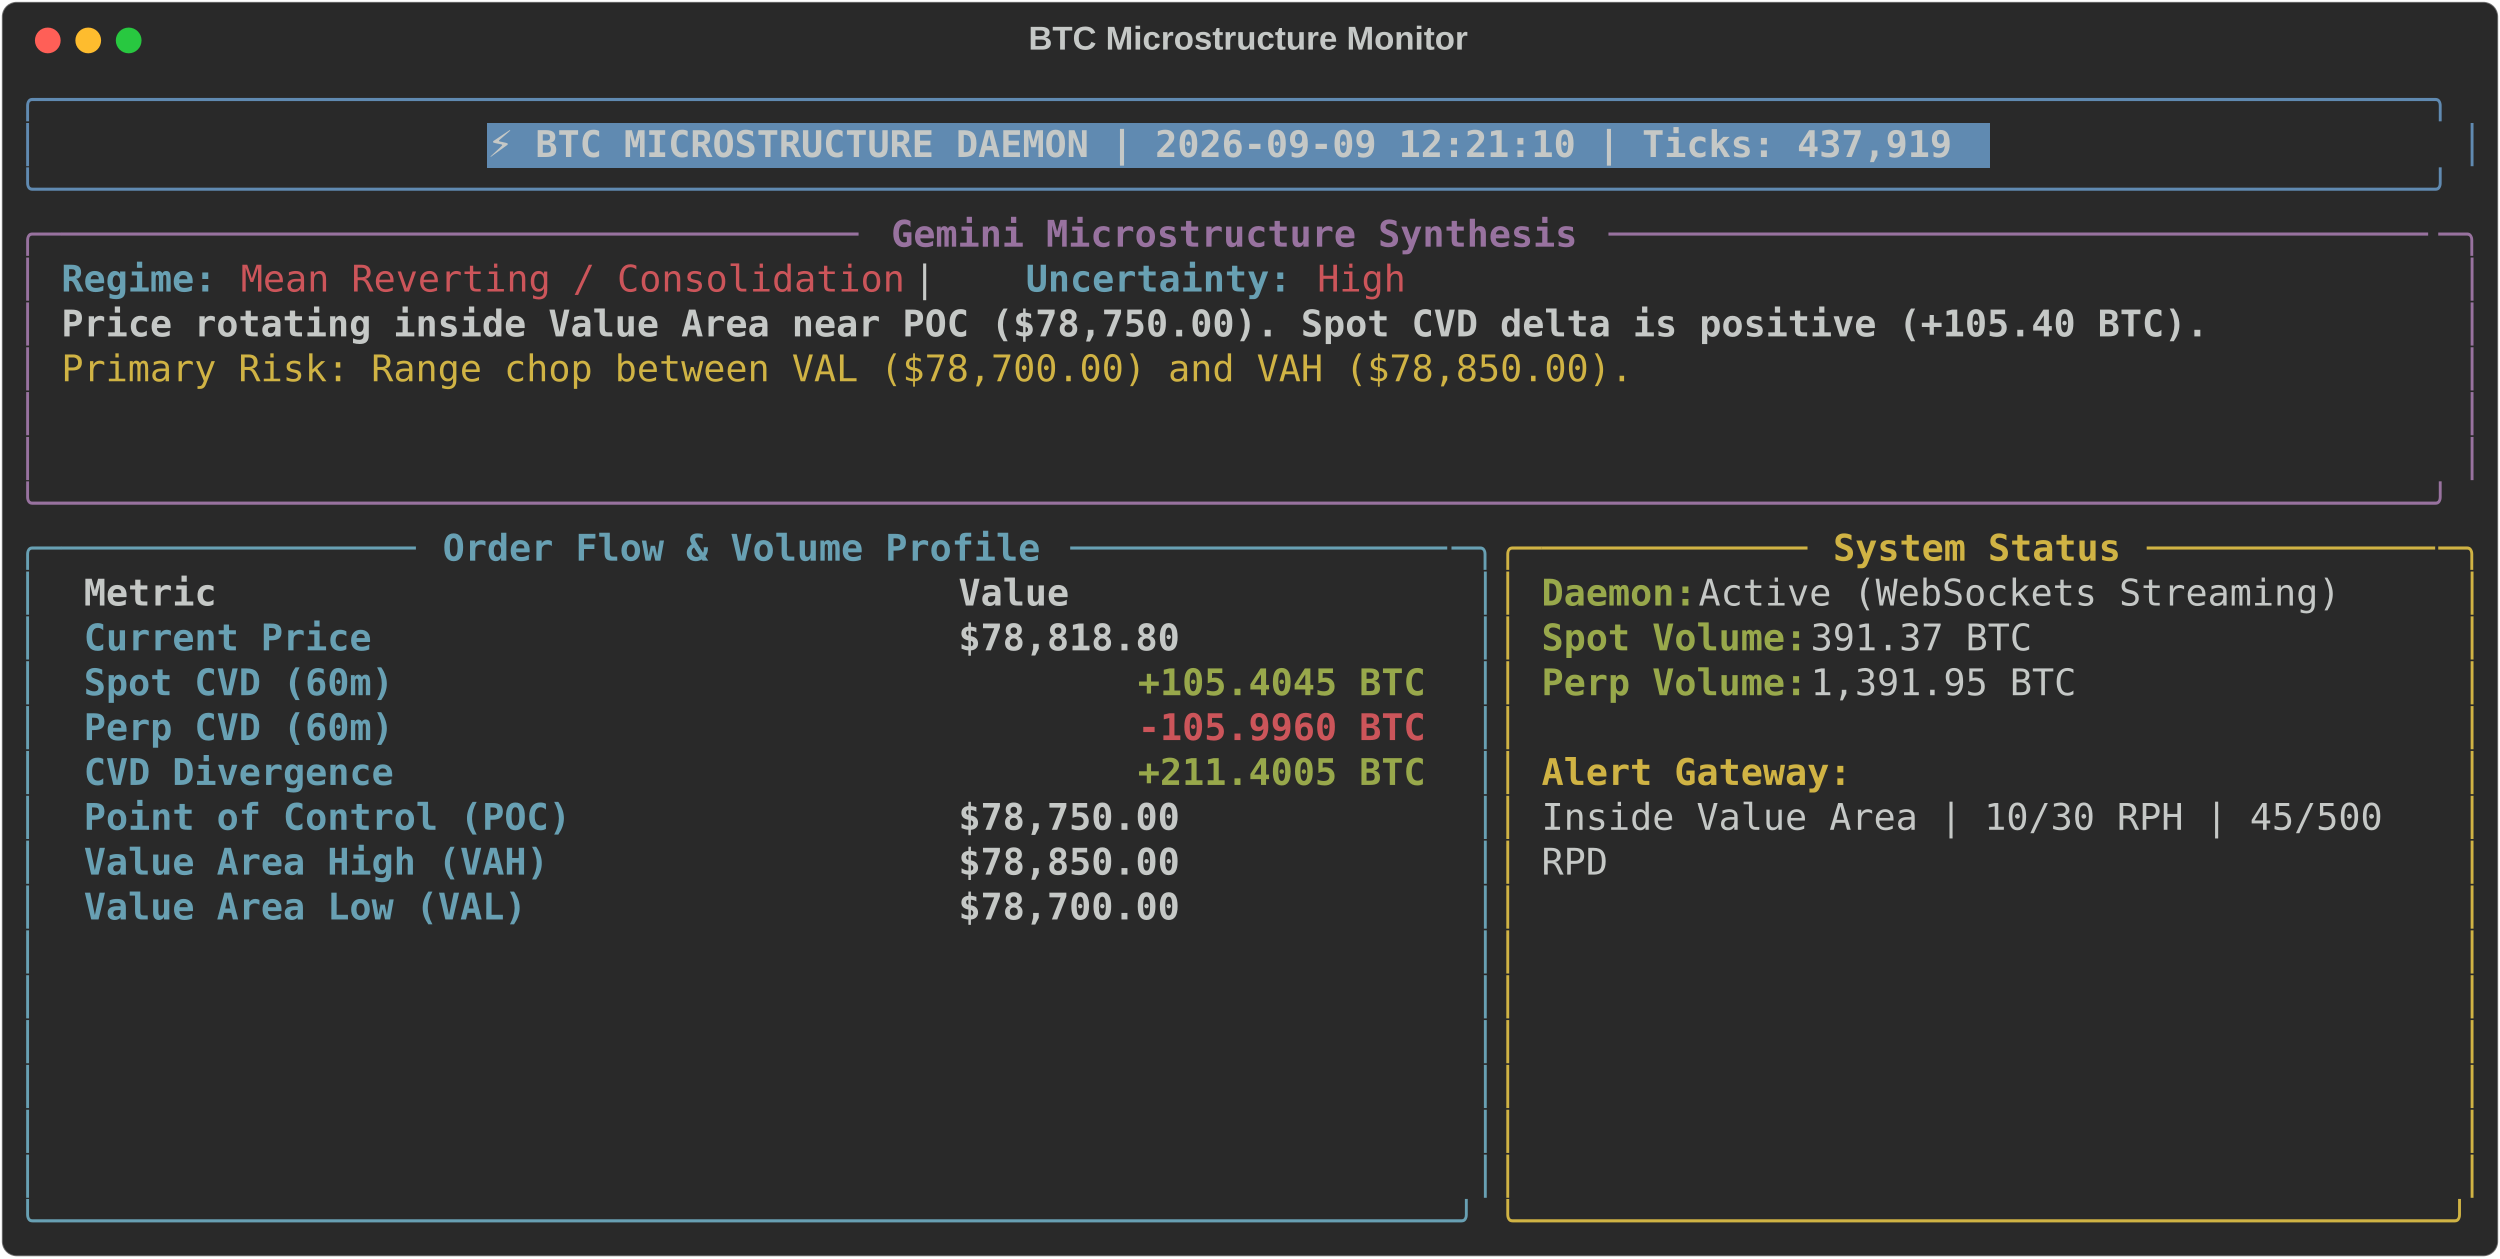
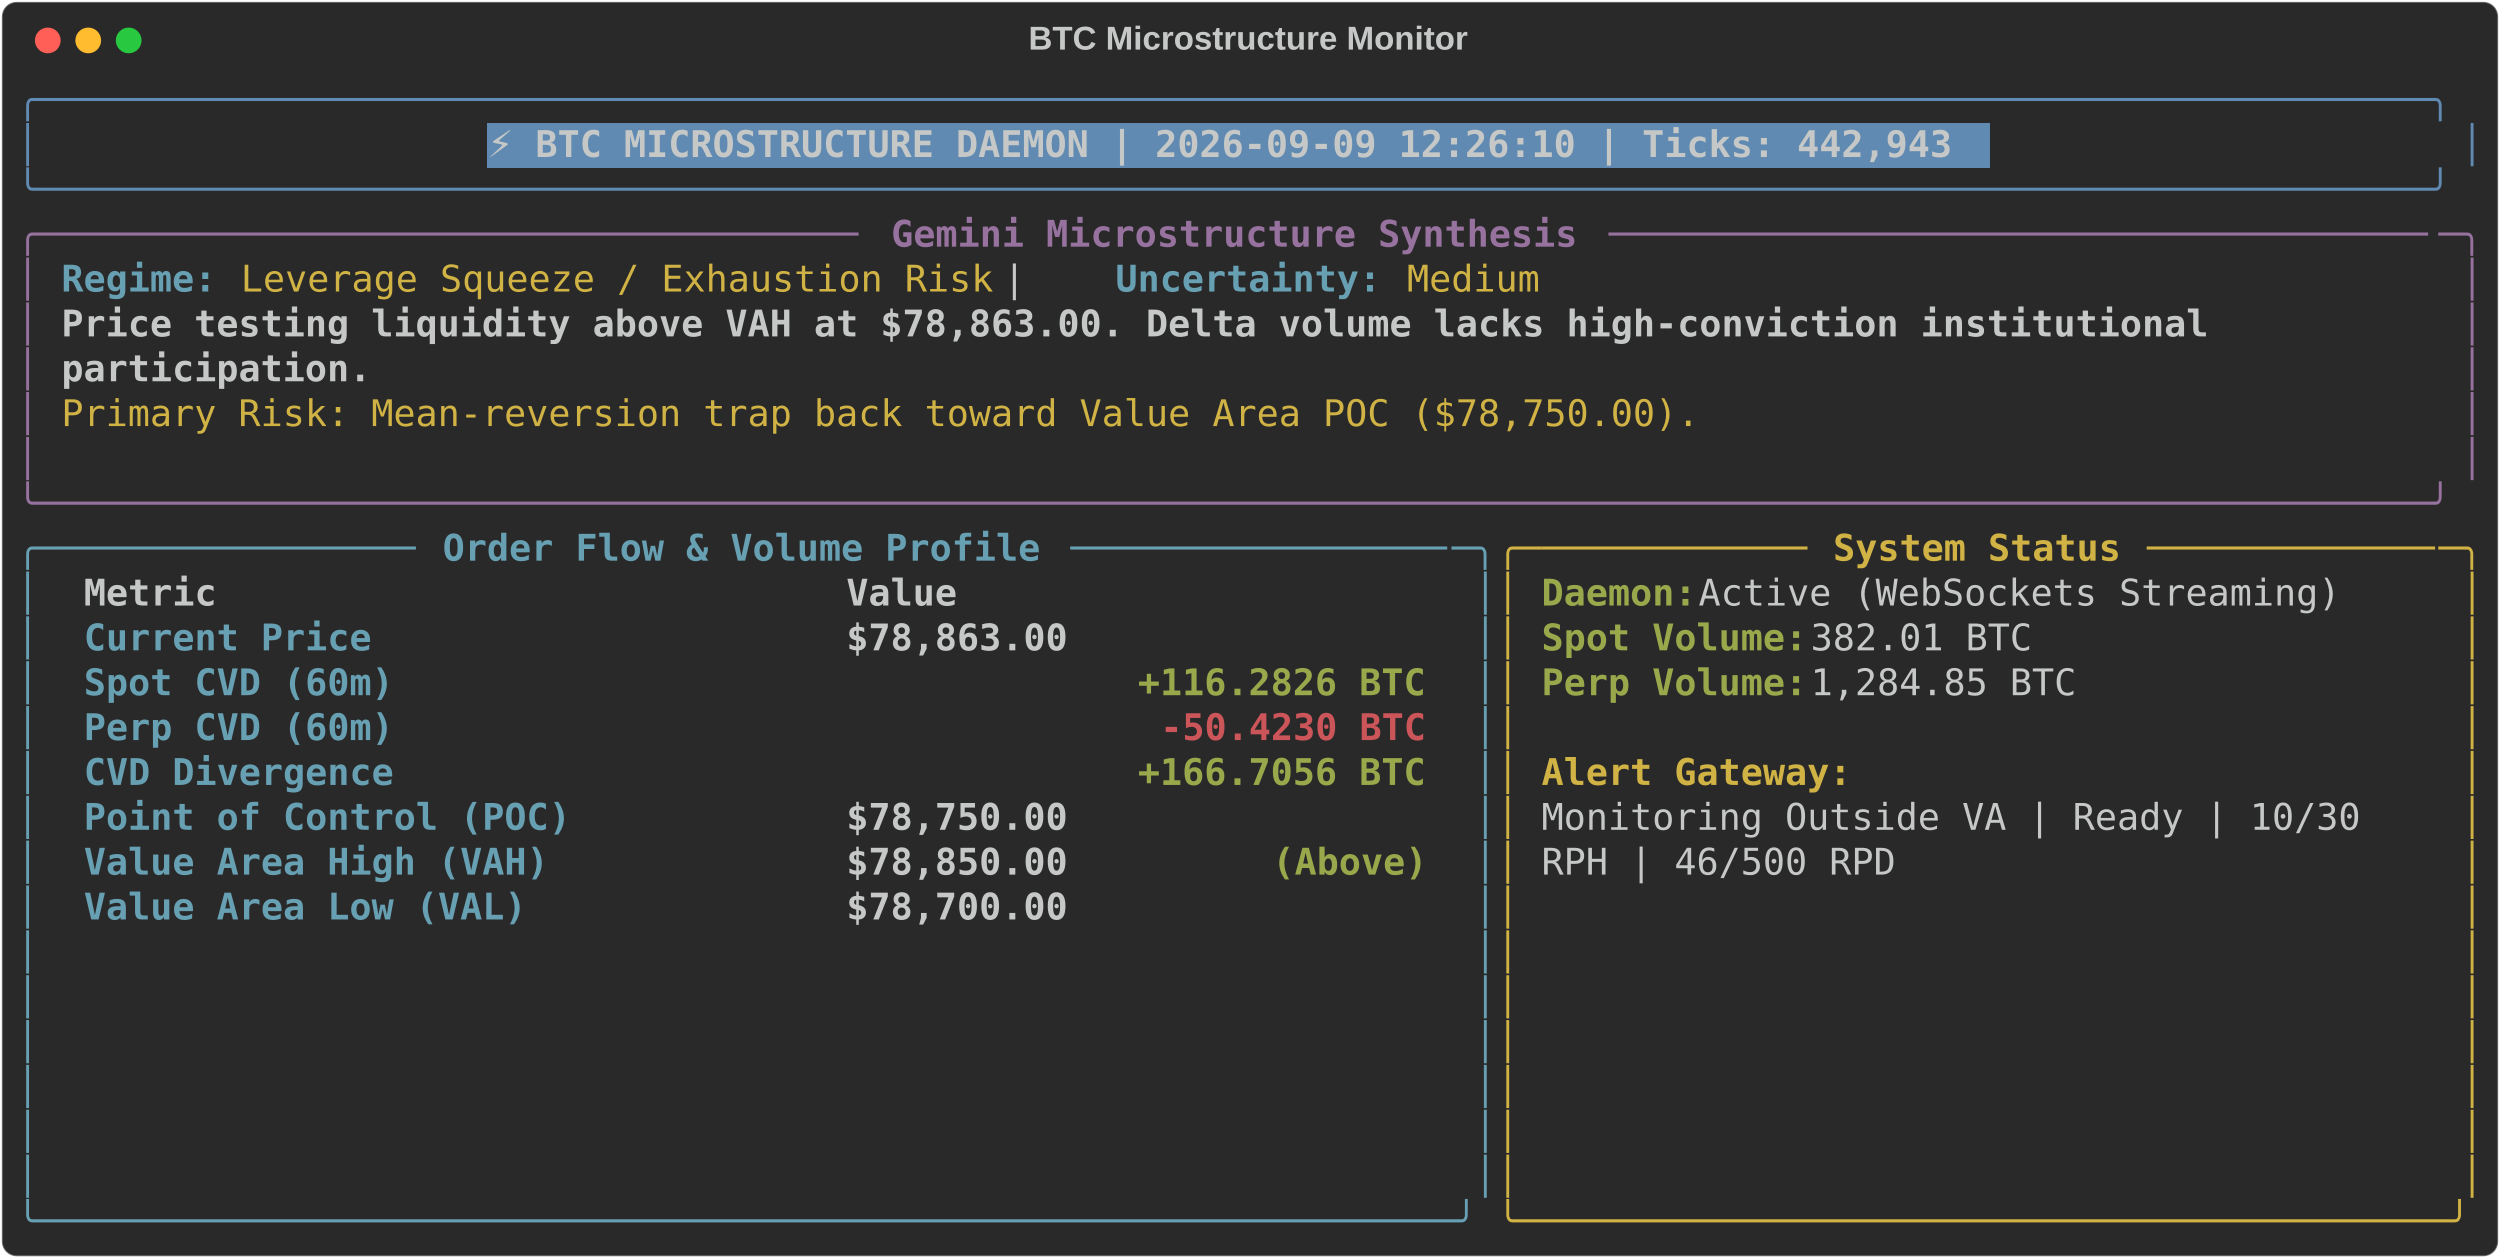
<svg xmlns="http://www.w3.org/2000/svg" class="rich-terminal" viewBox="0 0 1360 684.4">
  <style>

    @font-face {
        font-family: "Fira Code";
        src: local("FiraCode-Regular"),
                url("https://cdnjs.cloudflare.com/ajax/libs/firacode/6.2.0/woff2/FiraCode-Regular.woff2") format("woff2"),
                url("https://cdnjs.cloudflare.com/ajax/libs/firacode/6.2.0/woff/FiraCode-Regular.woff") format("woff");
        font-style: normal;
        font-weight: 400;
    }
    @font-face {
        font-family: "Fira Code";
        src: local("FiraCode-Bold"),
                url("https://cdnjs.cloudflare.com/ajax/libs/firacode/6.2.0/woff2/FiraCode-Bold.woff2") format("woff2"),
                url("https://cdnjs.cloudflare.com/ajax/libs/firacode/6.2.0/woff/FiraCode-Bold.woff") format("woff");
        font-style: bold;
        font-weight: 700;
    }

-     .terminal-3052950633-matrix {
+     .terminal-3758988955-matrix {
        font-family: Fira Code, monospace;
        font-size: 20px;
        line-height: 24.4px;
        font-variant-east-asian: full-width;
    }

-     .terminal-3052950633-title {
+     .terminal-3758988955-title {
        font-size: 18px;
        font-weight: bold;
        font-family: arial;
    }

-     .terminal-3052950633-r1 { fill: #608ab1 }
- .terminal-3052950633-r2 { fill: #c5c8c6 }
- .terminal-3052950633-r3 { fill: #c5c8c6;font-weight: bold }
- .terminal-3052950633-r4 { fill: #98729f }
- .terminal-3052950633-r5 { fill: #98729f;font-weight: bold }
- .terminal-3052950633-r6 { fill: #68a0b3;font-weight: bold }
- .terminal-3052950633-r7 { fill: #cc555a }
- .terminal-3052950633-r8 { fill: #d0b344 }
- .terminal-3052950633-r9 { fill: #68a0b3 }
- .terminal-3052950633-r10 { fill: #d0b344;font-weight: bold }
- .terminal-3052950633-r11 { fill: #98a84b;font-weight: bold }
- .terminal-3052950633-r12 { fill: #cc555a;font-weight: bold }
+     .terminal-3758988955-r1 { fill: #608ab1 }
+ .terminal-3758988955-r2 { fill: #c5c8c6 }
+ .terminal-3758988955-r3 { fill: #c5c8c6;font-weight: bold }
+ .terminal-3758988955-r4 { fill: #98729f }
+ .terminal-3758988955-r5 { fill: #98729f;font-weight: bold }
+ .terminal-3758988955-r6 { fill: #68a0b3;font-weight: bold }
+ .terminal-3758988955-r7 { fill: #d0b344 }
+ .terminal-3758988955-r8 { fill: #68a0b3 }
+ .terminal-3758988955-r9 { fill: #d0b344;font-weight: bold }
+ .terminal-3758988955-r10 { fill: #98a84b;font-weight: bold }
+ .terminal-3758988955-r11 { fill: #cc555a;font-weight: bold }
    </style>
  <defs>
-     <clipPath id="terminal-3052950633-clip-terminal">
+     <clipPath id="terminal-3758988955-clip-terminal">
      <rect x="0" y="0" width="1341.0" height="633.4" />
    </clipPath>
-     <clipPath id="terminal-3052950633-line-0">
+     <clipPath id="terminal-3758988955-line-0">
      <rect x="0" y="1.5" width="1342" height="24.65" />
    </clipPath>
-     <clipPath id="terminal-3052950633-line-1">
+     <clipPath id="terminal-3758988955-line-1">
      <rect x="0" y="25.9" width="1342" height="24.65" />
    </clipPath>
-     <clipPath id="terminal-3052950633-line-2">
+     <clipPath id="terminal-3758988955-line-2">
      <rect x="0" y="50.3" width="1342" height="24.65" />
    </clipPath>
-     <clipPath id="terminal-3052950633-line-3">
+     <clipPath id="terminal-3758988955-line-3">
      <rect x="0" y="74.7" width="1342" height="24.65" />
    </clipPath>
-     <clipPath id="terminal-3052950633-line-4">
+     <clipPath id="terminal-3758988955-line-4">
      <rect x="0" y="99.1" width="1342" height="24.65" />
    </clipPath>
-     <clipPath id="terminal-3052950633-line-5">
+     <clipPath id="terminal-3758988955-line-5">
      <rect x="0" y="123.5" width="1342" height="24.65" />
    </clipPath>
-     <clipPath id="terminal-3052950633-line-6">
+     <clipPath id="terminal-3758988955-line-6">
      <rect x="0" y="147.9" width="1342" height="24.65" />
    </clipPath>
-     <clipPath id="terminal-3052950633-line-7">
+     <clipPath id="terminal-3758988955-line-7">
      <rect x="0" y="172.3" width="1342" height="24.65" />
    </clipPath>
-     <clipPath id="terminal-3052950633-line-8">
+     <clipPath id="terminal-3758988955-line-8">
      <rect x="0" y="196.7" width="1342" height="24.65" />
    </clipPath>
-     <clipPath id="terminal-3052950633-line-9">
+     <clipPath id="terminal-3758988955-line-9">
      <rect x="0" y="221.1" width="1342" height="24.65" />
    </clipPath>
-     <clipPath id="terminal-3052950633-line-10">
+     <clipPath id="terminal-3758988955-line-10">
      <rect x="0" y="245.5" width="1342" height="24.65" />
    </clipPath>
-     <clipPath id="terminal-3052950633-line-11">
+     <clipPath id="terminal-3758988955-line-11">
      <rect x="0" y="269.9" width="1342" height="24.65" />
    </clipPath>
-     <clipPath id="terminal-3052950633-line-12">
+     <clipPath id="terminal-3758988955-line-12">
      <rect x="0" y="294.3" width="1342" height="24.65" />
    </clipPath>
-     <clipPath id="terminal-3052950633-line-13">
+     <clipPath id="terminal-3758988955-line-13">
      <rect x="0" y="318.7" width="1342" height="24.65" />
    </clipPath>
-     <clipPath id="terminal-3052950633-line-14">
+     <clipPath id="terminal-3758988955-line-14">
      <rect x="0" y="343.1" width="1342" height="24.65" />
    </clipPath>
-     <clipPath id="terminal-3052950633-line-15">
+     <clipPath id="terminal-3758988955-line-15">
      <rect x="0" y="367.5" width="1342" height="24.65" />
    </clipPath>
-     <clipPath id="terminal-3052950633-line-16">
+     <clipPath id="terminal-3758988955-line-16">
      <rect x="0" y="391.9" width="1342" height="24.65" />
    </clipPath>
-     <clipPath id="terminal-3052950633-line-17">
+     <clipPath id="terminal-3758988955-line-17">
      <rect x="0" y="416.3" width="1342" height="24.65" />
    </clipPath>
-     <clipPath id="terminal-3052950633-line-18">
+     <clipPath id="terminal-3758988955-line-18">
      <rect x="0" y="440.7" width="1342" height="24.65" />
    </clipPath>
-     <clipPath id="terminal-3052950633-line-19">
+     <clipPath id="terminal-3758988955-line-19">
      <rect x="0" y="465.1" width="1342" height="24.65" />
    </clipPath>
-     <clipPath id="terminal-3052950633-line-20">
+     <clipPath id="terminal-3758988955-line-20">
      <rect x="0" y="489.5" width="1342" height="24.65" />
    </clipPath>
-     <clipPath id="terminal-3052950633-line-21">
+     <clipPath id="terminal-3758988955-line-21">
      <rect x="0" y="513.9" width="1342" height="24.65" />
    </clipPath>
-     <clipPath id="terminal-3052950633-line-22">
+     <clipPath id="terminal-3758988955-line-22">
      <rect x="0" y="538.3" width="1342" height="24.65" />
    </clipPath>
-     <clipPath id="terminal-3052950633-line-23">
+     <clipPath id="terminal-3758988955-line-23">
      <rect x="0" y="562.7" width="1342" height="24.65" />
    </clipPath>
-     <clipPath id="terminal-3052950633-line-24">
+     <clipPath id="terminal-3758988955-line-24">
      <rect x="0" y="587.1" width="1342" height="24.65" />
    </clipPath>
  </defs>
  <rect fill="#292929" stroke="rgba(255,255,255,0.35)" stroke-width="1" x="1" y="1" width="1358" height="682.4" rx="8" />
-   <text class="terminal-3052950633-title" fill="#c5c8c6" text-anchor="middle" x="679" y="27">BTC Microstructure Monitor</text>
+   <text class="terminal-3758988955-title" fill="#c5c8c6" text-anchor="middle" x="679" y="27">BTC Microstructure Monitor</text>
  <g transform="translate(26,22)">
    <circle cx="0" cy="0" r="7" fill="#ff5f57" />
    <circle cx="22" cy="0" r="7" fill="#febc2e" />
    <circle cx="44" cy="0" r="7" fill="#28c840" />
  </g>
-   <g transform="translate(9, 41)" clip-path="url(#terminal-3052950633-clip-terminal)">
+   <g transform="translate(9, 41)" clip-path="url(#terminal-3758988955-clip-terminal)">
    <rect fill="#608ab1" x="256.2" y="25.9" width="817.4" height="24.65" shape-rendering="crispEdges" />
-     <g class="terminal-3052950633-matrix">
-       <text class="terminal-3052950633-r1" x="0" y="20" textLength="1342" clip-path="url(#terminal-3052950633-line-0)">╭────────────────────────────────────────────────────────────────────────────────────────────────────────────╮</text>
-       <text class="terminal-3052950633-r2" x="1342" y="20" textLength="12.2" clip-path="url(#terminal-3052950633-line-0)">
- </text>
-       <text class="terminal-3052950633-r1" x="0" y="44.4" textLength="12.2" clip-path="url(#terminal-3052950633-line-1)">│</text>
-       <text class="terminal-3052950633-r3" x="256.2" y="44.4" textLength="805.2" clip-path="url(#terminal-3052950633-line-1)">⚡ BTC MICROSTRUCTURE DAEMON | 2026-09-09 12:21:10 | Ticks: 437,919</text>
-       <text class="terminal-3052950633-r1" x="1329.8" y="44.4" textLength="12.2" clip-path="url(#terminal-3052950633-line-1)">│</text>
-       <text class="terminal-3052950633-r2" x="1342" y="44.4" textLength="12.2" clip-path="url(#terminal-3052950633-line-1)">
- </text>
-       <text class="terminal-3052950633-r1" x="0" y="68.8" textLength="1342" clip-path="url(#terminal-3052950633-line-2)">╰────────────────────────────────────────────────────────────────────────────────────────────────────────────╯</text>
-       <text class="terminal-3052950633-r2" x="1342" y="68.8" textLength="12.2" clip-path="url(#terminal-3052950633-line-2)">
- </text>
-       <text class="terminal-3052950633-r4" x="0" y="93.2" textLength="24.4" clip-path="url(#terminal-3052950633-line-3)">╭─</text>
-       <text class="terminal-3052950633-r4" x="24.4" y="93.2" textLength="439.2" clip-path="url(#terminal-3052950633-line-3)">────────────────────────────────────</text>
-       <text class="terminal-3052950633-r5" x="475.8" y="93.2" textLength="378.2" clip-path="url(#terminal-3052950633-line-3)">Gemini Microstructure Synthesis</text>
-       <text class="terminal-3052950633-r4" x="866.2" y="93.2" textLength="451.4" clip-path="url(#terminal-3052950633-line-3)">─────────────────────────────────────</text>
-       <text class="terminal-3052950633-r4" x="1317.6" y="93.2" textLength="24.4" clip-path="url(#terminal-3052950633-line-3)">─╮</text>
-       <text class="terminal-3052950633-r2" x="1342" y="93.2" textLength="12.2" clip-path="url(#terminal-3052950633-line-3)">
- </text>
-       <text class="terminal-3052950633-r4" x="0" y="117.6" textLength="12.2" clip-path="url(#terminal-3052950633-line-4)">│</text>
-       <text class="terminal-3052950633-r6" x="24.4" y="117.6" textLength="85.4" clip-path="url(#terminal-3052950633-line-4)">Regime:</text>
-       <text class="terminal-3052950633-r7" x="122" y="117.6" textLength="366" clip-path="url(#terminal-3052950633-line-4)">Mean Reverting / Consolidation</text>
-       <text class="terminal-3052950633-r2" x="488" y="117.6" textLength="61" clip-path="url(#terminal-3052950633-line-4)">  |  </text>
-       <text class="terminal-3052950633-r6" x="549" y="117.6" textLength="146.4" clip-path="url(#terminal-3052950633-line-4)">Uncertainty:</text>
-       <text class="terminal-3052950633-r7" x="707.6" y="117.6" textLength="48.8" clip-path="url(#terminal-3052950633-line-4)">High</text>
-       <text class="terminal-3052950633-r4" x="1329.8" y="117.6" textLength="12.2" clip-path="url(#terminal-3052950633-line-4)">│</text>
-       <text class="terminal-3052950633-r2" x="1342" y="117.6" textLength="12.2" clip-path="url(#terminal-3052950633-line-4)">
- </text>
-       <text class="terminal-3052950633-r4" x="0" y="142" textLength="12.2" clip-path="url(#terminal-3052950633-line-5)">│</text>
-       <text class="terminal-3052950633-r3" x="24.4" y="142" textLength="1183.4" clip-path="url(#terminal-3052950633-line-5)">Price rotating inside Value Area near POC ($78,750.00). Spot CVD delta is positive (+105.40 BTC).</text>
-       <text class="terminal-3052950633-r4" x="1329.8" y="142" textLength="12.2" clip-path="url(#terminal-3052950633-line-5)">│</text>
-       <text class="terminal-3052950633-r2" x="1342" y="142" textLength="12.2" clip-path="url(#terminal-3052950633-line-5)">
- </text>
-       <text class="terminal-3052950633-r4" x="0" y="166.4" textLength="12.2" clip-path="url(#terminal-3052950633-line-6)">│</text>
-       <text class="terminal-3052950633-r8" x="24.4" y="166.4" textLength="866.2" clip-path="url(#terminal-3052950633-line-6)">Primary Risk: Range chop between VAL ($78,700.00) and VAH ($78,850.00).</text>
-       <text class="terminal-3052950633-r4" x="1329.8" y="166.4" textLength="12.2" clip-path="url(#terminal-3052950633-line-6)">│</text>
-       <text class="terminal-3052950633-r2" x="1342" y="166.4" textLength="12.2" clip-path="url(#terminal-3052950633-line-6)">
- </text>
-       <text class="terminal-3052950633-r4" x="0" y="190.8" textLength="12.2" clip-path="url(#terminal-3052950633-line-7)">│</text>
-       <text class="terminal-3052950633-r4" x="1329.8" y="190.8" textLength="12.2" clip-path="url(#terminal-3052950633-line-7)">│</text>
-       <text class="terminal-3052950633-r2" x="1342" y="190.8" textLength="12.2" clip-path="url(#terminal-3052950633-line-7)">
- </text>
-       <text class="terminal-3052950633-r4" x="0" y="215.2" textLength="12.2" clip-path="url(#terminal-3052950633-line-8)">│</text>
-       <text class="terminal-3052950633-r4" x="1329.8" y="215.2" textLength="12.2" clip-path="url(#terminal-3052950633-line-8)">│</text>
-       <text class="terminal-3052950633-r2" x="1342" y="215.2" textLength="12.2" clip-path="url(#terminal-3052950633-line-8)">
- </text>
-       <text class="terminal-3052950633-r4" x="0" y="239.6" textLength="1342" clip-path="url(#terminal-3052950633-line-9)">╰────────────────────────────────────────────────────────────────────────────────────────────────────────────╯</text>
-       <text class="terminal-3052950633-r2" x="1342" y="239.6" textLength="12.2" clip-path="url(#terminal-3052950633-line-9)">
- </text>
-       <text class="terminal-3052950633-r9" x="0" y="264" textLength="24.4" clip-path="url(#terminal-3052950633-line-10)">╭─</text>
-       <text class="terminal-3052950633-r9" x="24.4" y="264" textLength="195.2" clip-path="url(#terminal-3052950633-line-10)">────────────────</text>
-       <text class="terminal-3052950633-r6" x="231.8" y="264" textLength="329.4" clip-path="url(#terminal-3052950633-line-10)">Order Flow &amp; Volume Profile</text>
-       <text class="terminal-3052950633-r9" x="573.4" y="264" textLength="207.4" clip-path="url(#terminal-3052950633-line-10)">─────────────────</text>
-       <text class="terminal-3052950633-r9" x="780.8" y="264" textLength="24.4" clip-path="url(#terminal-3052950633-line-10)">─╮</text>
-       <text class="terminal-3052950633-r8" x="805.2" y="264" textLength="24.4" clip-path="url(#terminal-3052950633-line-10)">╭─</text>
-       <text class="terminal-3052950633-r8" x="829.6" y="264" textLength="146.4" clip-path="url(#terminal-3052950633-line-10)">────────────</text>
-       <text class="terminal-3052950633-r10" x="988.2" y="264" textLength="158.6" clip-path="url(#terminal-3052950633-line-10)">System Status</text>
-       <text class="terminal-3052950633-r8" x="1159" y="264" textLength="158.6" clip-path="url(#terminal-3052950633-line-10)">─────────────</text>
-       <text class="terminal-3052950633-r8" x="1317.6" y="264" textLength="24.4" clip-path="url(#terminal-3052950633-line-10)">─╮</text>
-       <text class="terminal-3052950633-r2" x="1342" y="264" textLength="12.2" clip-path="url(#terminal-3052950633-line-10)">
- </text>
-       <text class="terminal-3052950633-r9" x="0" y="288.4" textLength="12.2" clip-path="url(#terminal-3052950633-line-11)">│</text>
-       <text class="terminal-3052950633-r3" x="36.6" y="288.4" textLength="451.4" clip-path="url(#terminal-3052950633-line-11)">Metric                               </text>
-       <text class="terminal-3052950633-r3" x="512.4" y="288.4" textLength="256.2" clip-path="url(#terminal-3052950633-line-11)">                Value</text>
-       <text class="terminal-3052950633-r9" x="793" y="288.4" textLength="12.2" clip-path="url(#terminal-3052950633-line-11)">│</text>
-       <text class="terminal-3052950633-r8" x="805.2" y="288.4" textLength="12.2" clip-path="url(#terminal-3052950633-line-11)">│</text>
-       <text class="terminal-3052950633-r11" x="829.6" y="288.4" textLength="85.4" clip-path="url(#terminal-3052950633-line-11)">Daemon:</text>
-       <text class="terminal-3052950633-r2" x="915" y="288.4" textLength="366" clip-path="url(#terminal-3052950633-line-11)"> Active (WebSockets Streaming)</text>
-       <text class="terminal-3052950633-r8" x="1329.8" y="288.4" textLength="12.2" clip-path="url(#terminal-3052950633-line-11)">│</text>
-       <text class="terminal-3052950633-r2" x="1342" y="288.4" textLength="12.2" clip-path="url(#terminal-3052950633-line-11)">
- </text>
-       <text class="terminal-3052950633-r9" x="0" y="312.8" textLength="12.2" clip-path="url(#terminal-3052950633-line-12)">│</text>
-       <text class="terminal-3052950633-r6" x="36.6" y="312.8" textLength="451.4" clip-path="url(#terminal-3052950633-line-12)">Current Price                        </text>
-       <text class="terminal-3052950633-r3" x="512.4" y="312.8" textLength="256.2" clip-path="url(#terminal-3052950633-line-12)">           $78,818.80</text>
-       <text class="terminal-3052950633-r9" x="793" y="312.8" textLength="12.2" clip-path="url(#terminal-3052950633-line-12)">│</text>
-       <text class="terminal-3052950633-r8" x="805.2" y="312.8" textLength="12.2" clip-path="url(#terminal-3052950633-line-12)">│</text>
-       <text class="terminal-3052950633-r11" x="829.6" y="312.8" textLength="146.4" clip-path="url(#terminal-3052950633-line-12)">Spot Volume:</text>
-       <text class="terminal-3052950633-r2" x="976" y="312.8" textLength="134.2" clip-path="url(#terminal-3052950633-line-12)"> 391.37 BTC</text>
-       <text class="terminal-3052950633-r8" x="1329.8" y="312.8" textLength="12.2" clip-path="url(#terminal-3052950633-line-12)">│</text>
-       <text class="terminal-3052950633-r2" x="1342" y="312.8" textLength="12.2" clip-path="url(#terminal-3052950633-line-12)">
- </text>
-       <text class="terminal-3052950633-r9" x="0" y="337.2" textLength="12.2" clip-path="url(#terminal-3052950633-line-13)">│</text>
-       <text class="terminal-3052950633-r6" x="36.6" y="337.2" textLength="451.4" clip-path="url(#terminal-3052950633-line-13)">Spot CVD (60m)                       </text>
-       <text class="terminal-3052950633-r11" x="610" y="337.2" textLength="158.6" clip-path="url(#terminal-3052950633-line-13)">+105.4045 BTC</text>
-       <text class="terminal-3052950633-r9" x="793" y="337.2" textLength="12.2" clip-path="url(#terminal-3052950633-line-13)">│</text>
-       <text class="terminal-3052950633-r8" x="805.2" y="337.2" textLength="12.2" clip-path="url(#terminal-3052950633-line-13)">│</text>
-       <text class="terminal-3052950633-r11" x="829.6" y="337.2" textLength="146.4" clip-path="url(#terminal-3052950633-line-13)">Perp Volume:</text>
-       <text class="terminal-3052950633-r2" x="976" y="337.2" textLength="158.6" clip-path="url(#terminal-3052950633-line-13)"> 1,391.95 BTC</text>
-       <text class="terminal-3052950633-r8" x="1329.8" y="337.2" textLength="12.2" clip-path="url(#terminal-3052950633-line-13)">│</text>
-       <text class="terminal-3052950633-r2" x="1342" y="337.2" textLength="12.2" clip-path="url(#terminal-3052950633-line-13)">
- </text>
-       <text class="terminal-3052950633-r9" x="0" y="361.6" textLength="12.2" clip-path="url(#terminal-3052950633-line-14)">│</text>
-       <text class="terminal-3052950633-r6" x="36.6" y="361.6" textLength="451.4" clip-path="url(#terminal-3052950633-line-14)">Perp CVD (60m)                       </text>
-       <text class="terminal-3052950633-r12" x="610" y="361.6" textLength="158.6" clip-path="url(#terminal-3052950633-line-14)">-105.9960 BTC</text>
-       <text class="terminal-3052950633-r9" x="793" y="361.6" textLength="12.2" clip-path="url(#terminal-3052950633-line-14)">│</text>
-       <text class="terminal-3052950633-r8" x="805.2" y="361.6" textLength="12.2" clip-path="url(#terminal-3052950633-line-14)">│</text>
-       <text class="terminal-3052950633-r8" x="1329.8" y="361.6" textLength="12.2" clip-path="url(#terminal-3052950633-line-14)">│</text>
-       <text class="terminal-3052950633-r2" x="1342" y="361.6" textLength="12.2" clip-path="url(#terminal-3052950633-line-14)">
- </text>
-       <text class="terminal-3052950633-r9" x="0" y="386" textLength="12.2" clip-path="url(#terminal-3052950633-line-15)">│</text>
-       <text class="terminal-3052950633-r6" x="36.6" y="386" textLength="451.4" clip-path="url(#terminal-3052950633-line-15)">CVD Divergence                       </text>
-       <text class="terminal-3052950633-r11" x="610" y="386" textLength="158.6" clip-path="url(#terminal-3052950633-line-15)">+211.4005 BTC</text>
-       <text class="terminal-3052950633-r9" x="793" y="386" textLength="12.2" clip-path="url(#terminal-3052950633-line-15)">│</text>
-       <text class="terminal-3052950633-r8" x="805.2" y="386" textLength="12.2" clip-path="url(#terminal-3052950633-line-15)">│</text>
-       <text class="terminal-3052950633-r10" x="829.6" y="386" textLength="170.8" clip-path="url(#terminal-3052950633-line-15)">Alert Gateway:</text>
-       <text class="terminal-3052950633-r8" x="1329.8" y="386" textLength="12.2" clip-path="url(#terminal-3052950633-line-15)">│</text>
-       <text class="terminal-3052950633-r2" x="1342" y="386" textLength="12.2" clip-path="url(#terminal-3052950633-line-15)">
- </text>
-       <text class="terminal-3052950633-r9" x="0" y="410.4" textLength="12.2" clip-path="url(#terminal-3052950633-line-16)">│</text>
-       <text class="terminal-3052950633-r6" x="36.6" y="410.4" textLength="451.4" clip-path="url(#terminal-3052950633-line-16)">Point of Control (POC)               </text>
-       <text class="terminal-3052950633-r3" x="512.4" y="410.4" textLength="256.2" clip-path="url(#terminal-3052950633-line-16)">           $78,750.00</text>
-       <text class="terminal-3052950633-r9" x="793" y="410.4" textLength="12.2" clip-path="url(#terminal-3052950633-line-16)">│</text>
-       <text class="terminal-3052950633-r8" x="805.2" y="410.4" textLength="12.2" clip-path="url(#terminal-3052950633-line-16)">│</text>
-       <text class="terminal-3052950633-r2" x="829.6" y="410.4" textLength="475.8" clip-path="url(#terminal-3052950633-line-16)">Inside Value Area | 10/30 RPH | 45/500 </text>
-       <text class="terminal-3052950633-r8" x="1329.8" y="410.4" textLength="12.2" clip-path="url(#terminal-3052950633-line-16)">│</text>
-       <text class="terminal-3052950633-r2" x="1342" y="410.4" textLength="12.2" clip-path="url(#terminal-3052950633-line-16)">
- </text>
-       <text class="terminal-3052950633-r9" x="0" y="434.8" textLength="12.2" clip-path="url(#terminal-3052950633-line-17)">│</text>
-       <text class="terminal-3052950633-r6" x="36.6" y="434.8" textLength="451.4" clip-path="url(#terminal-3052950633-line-17)">Value Area High (VAH)                </text>
-       <text class="terminal-3052950633-r3" x="512.4" y="434.8" textLength="256.2" clip-path="url(#terminal-3052950633-line-17)">           $78,850.00</text>
-       <text class="terminal-3052950633-r9" x="793" y="434.8" textLength="12.2" clip-path="url(#terminal-3052950633-line-17)">│</text>
-       <text class="terminal-3052950633-r8" x="805.2" y="434.8" textLength="12.2" clip-path="url(#terminal-3052950633-line-17)">│</text>
-       <text class="terminal-3052950633-r2" x="829.6" y="434.8" textLength="36.6" clip-path="url(#terminal-3052950633-line-17)">RPD</text>
-       <text class="terminal-3052950633-r8" x="1329.8" y="434.8" textLength="12.2" clip-path="url(#terminal-3052950633-line-17)">│</text>
-       <text class="terminal-3052950633-r2" x="1342" y="434.8" textLength="12.2" clip-path="url(#terminal-3052950633-line-17)">
- </text>
-       <text class="terminal-3052950633-r9" x="0" y="459.2" textLength="12.2" clip-path="url(#terminal-3052950633-line-18)">│</text>
-       <text class="terminal-3052950633-r6" x="36.6" y="459.2" textLength="451.4" clip-path="url(#terminal-3052950633-line-18)">Value Area Low (VAL)                 </text>
-       <text class="terminal-3052950633-r3" x="512.4" y="459.2" textLength="256.2" clip-path="url(#terminal-3052950633-line-18)">           $78,700.00</text>
-       <text class="terminal-3052950633-r9" x="793" y="459.2" textLength="12.2" clip-path="url(#terminal-3052950633-line-18)">│</text>
-       <text class="terminal-3052950633-r8" x="805.2" y="459.2" textLength="12.2" clip-path="url(#terminal-3052950633-line-18)">│</text>
-       <text class="terminal-3052950633-r8" x="1329.8" y="459.2" textLength="12.2" clip-path="url(#terminal-3052950633-line-18)">│</text>
-       <text class="terminal-3052950633-r2" x="1342" y="459.2" textLength="12.2" clip-path="url(#terminal-3052950633-line-18)">
- </text>
-       <text class="terminal-3052950633-r9" x="0" y="483.6" textLength="12.2" clip-path="url(#terminal-3052950633-line-19)">│</text>
-       <text class="terminal-3052950633-r9" x="793" y="483.6" textLength="12.2" clip-path="url(#terminal-3052950633-line-19)">│</text>
-       <text class="terminal-3052950633-r8" x="805.2" y="483.6" textLength="12.2" clip-path="url(#terminal-3052950633-line-19)">│</text>
-       <text class="terminal-3052950633-r8" x="1329.8" y="483.6" textLength="12.2" clip-path="url(#terminal-3052950633-line-19)">│</text>
-       <text class="terminal-3052950633-r2" x="1342" y="483.6" textLength="12.2" clip-path="url(#terminal-3052950633-line-19)">
- </text>
-       <text class="terminal-3052950633-r9" x="0" y="508" textLength="12.2" clip-path="url(#terminal-3052950633-line-20)">│</text>
-       <text class="terminal-3052950633-r9" x="793" y="508" textLength="12.2" clip-path="url(#terminal-3052950633-line-20)">│</text>
-       <text class="terminal-3052950633-r8" x="805.2" y="508" textLength="12.2" clip-path="url(#terminal-3052950633-line-20)">│</text>
-       <text class="terminal-3052950633-r8" x="1329.8" y="508" textLength="12.2" clip-path="url(#terminal-3052950633-line-20)">│</text>
-       <text class="terminal-3052950633-r2" x="1342" y="508" textLength="12.2" clip-path="url(#terminal-3052950633-line-20)">
- </text>
-       <text class="terminal-3052950633-r9" x="0" y="532.4" textLength="12.2" clip-path="url(#terminal-3052950633-line-21)">│</text>
-       <text class="terminal-3052950633-r9" x="793" y="532.4" textLength="12.2" clip-path="url(#terminal-3052950633-line-21)">│</text>
-       <text class="terminal-3052950633-r8" x="805.2" y="532.4" textLength="12.2" clip-path="url(#terminal-3052950633-line-21)">│</text>
-       <text class="terminal-3052950633-r8" x="1329.8" y="532.4" textLength="12.2" clip-path="url(#terminal-3052950633-line-21)">│</text>
-       <text class="terminal-3052950633-r2" x="1342" y="532.4" textLength="12.2" clip-path="url(#terminal-3052950633-line-21)">
- </text>
-       <text class="terminal-3052950633-r9" x="0" y="556.8" textLength="12.2" clip-path="url(#terminal-3052950633-line-22)">│</text>
-       <text class="terminal-3052950633-r9" x="793" y="556.8" textLength="12.2" clip-path="url(#terminal-3052950633-line-22)">│</text>
-       <text class="terminal-3052950633-r8" x="805.2" y="556.8" textLength="12.2" clip-path="url(#terminal-3052950633-line-22)">│</text>
-       <text class="terminal-3052950633-r8" x="1329.8" y="556.8" textLength="12.2" clip-path="url(#terminal-3052950633-line-22)">│</text>
-       <text class="terminal-3052950633-r2" x="1342" y="556.8" textLength="12.2" clip-path="url(#terminal-3052950633-line-22)">
- </text>
-       <text class="terminal-3052950633-r9" x="0" y="581.2" textLength="12.2" clip-path="url(#terminal-3052950633-line-23)">│</text>
-       <text class="terminal-3052950633-r9" x="793" y="581.2" textLength="12.2" clip-path="url(#terminal-3052950633-line-23)">│</text>
-       <text class="terminal-3052950633-r8" x="805.2" y="581.2" textLength="12.2" clip-path="url(#terminal-3052950633-line-23)">│</text>
-       <text class="terminal-3052950633-r8" x="1329.8" y="581.2" textLength="12.2" clip-path="url(#terminal-3052950633-line-23)">│</text>
-       <text class="terminal-3052950633-r2" x="1342" y="581.2" textLength="12.2" clip-path="url(#terminal-3052950633-line-23)">
- </text>
-       <text class="terminal-3052950633-r9" x="0" y="605.6" textLength="12.2" clip-path="url(#terminal-3052950633-line-24)">│</text>
-       <text class="terminal-3052950633-r9" x="793" y="605.6" textLength="12.2" clip-path="url(#terminal-3052950633-line-24)">│</text>
-       <text class="terminal-3052950633-r8" x="805.2" y="605.6" textLength="12.2" clip-path="url(#terminal-3052950633-line-24)">│</text>
-       <text class="terminal-3052950633-r8" x="1329.8" y="605.6" textLength="12.2" clip-path="url(#terminal-3052950633-line-24)">│</text>
-       <text class="terminal-3052950633-r2" x="1342" y="605.6" textLength="12.2" clip-path="url(#terminal-3052950633-line-24)">
- </text>
-       <text class="terminal-3052950633-r9" x="0" y="630" textLength="805.2" clip-path="url(#terminal-3052950633-line-25)">╰────────────────────────────────────────────────────────────────╯</text>
-       <text class="terminal-3052950633-r8" x="805.2" y="630" textLength="536.8" clip-path="url(#terminal-3052950633-line-25)">╰──────────────────────────────────────────╯</text>
-       <text class="terminal-3052950633-r2" x="1342" y="630" textLength="12.2" clip-path="url(#terminal-3052950633-line-25)">
+     <g class="terminal-3758988955-matrix">
+       <text class="terminal-3758988955-r1" x="0" y="20" textLength="1342" clip-path="url(#terminal-3758988955-line-0)">╭────────────────────────────────────────────────────────────────────────────────────────────────────────────╮</text>
+       <text class="terminal-3758988955-r2" x="1342" y="20" textLength="12.2" clip-path="url(#terminal-3758988955-line-0)">
+ </text>
+       <text class="terminal-3758988955-r1" x="0" y="44.4" textLength="12.2" clip-path="url(#terminal-3758988955-line-1)">│</text>
+       <text class="terminal-3758988955-r3" x="256.2" y="44.4" textLength="805.2" clip-path="url(#terminal-3758988955-line-1)">⚡ BTC MICROSTRUCTURE DAEMON | 2026-09-09 12:26:10 | Ticks: 442,943</text>
+       <text class="terminal-3758988955-r1" x="1329.8" y="44.4" textLength="12.2" clip-path="url(#terminal-3758988955-line-1)">│</text>
+       <text class="terminal-3758988955-r2" x="1342" y="44.4" textLength="12.2" clip-path="url(#terminal-3758988955-line-1)">
+ </text>
+       <text class="terminal-3758988955-r1" x="0" y="68.8" textLength="1342" clip-path="url(#terminal-3758988955-line-2)">╰────────────────────────────────────────────────────────────────────────────────────────────────────────────╯</text>
+       <text class="terminal-3758988955-r2" x="1342" y="68.8" textLength="12.2" clip-path="url(#terminal-3758988955-line-2)">
+ </text>
+       <text class="terminal-3758988955-r4" x="0" y="93.2" textLength="24.4" clip-path="url(#terminal-3758988955-line-3)">╭─</text>
+       <text class="terminal-3758988955-r4" x="24.4" y="93.2" textLength="439.2" clip-path="url(#terminal-3758988955-line-3)">────────────────────────────────────</text>
+       <text class="terminal-3758988955-r5" x="475.8" y="93.2" textLength="378.2" clip-path="url(#terminal-3758988955-line-3)">Gemini Microstructure Synthesis</text>
+       <text class="terminal-3758988955-r4" x="866.2" y="93.2" textLength="451.4" clip-path="url(#terminal-3758988955-line-3)">─────────────────────────────────────</text>
+       <text class="terminal-3758988955-r4" x="1317.6" y="93.2" textLength="24.4" clip-path="url(#terminal-3758988955-line-3)">─╮</text>
+       <text class="terminal-3758988955-r2" x="1342" y="93.2" textLength="12.2" clip-path="url(#terminal-3758988955-line-3)">
+ </text>
+       <text class="terminal-3758988955-r4" x="0" y="117.6" textLength="12.2" clip-path="url(#terminal-3758988955-line-4)">│</text>
+       <text class="terminal-3758988955-r6" x="24.4" y="117.6" textLength="85.4" clip-path="url(#terminal-3758988955-line-4)">Regime:</text>
+       <text class="terminal-3758988955-r7" x="122" y="117.6" textLength="414.8" clip-path="url(#terminal-3758988955-line-4)">Leverage Squeeze / Exhaustion Risk</text>
+       <text class="terminal-3758988955-r2" x="536.8" y="117.6" textLength="61" clip-path="url(#terminal-3758988955-line-4)">  |  </text>
+       <text class="terminal-3758988955-r6" x="597.8" y="117.6" textLength="146.4" clip-path="url(#terminal-3758988955-line-4)">Uncertainty:</text>
+       <text class="terminal-3758988955-r7" x="756.4" y="117.6" textLength="73.2" clip-path="url(#terminal-3758988955-line-4)">Medium</text>
+       <text class="terminal-3758988955-r4" x="1329.8" y="117.6" textLength="12.2" clip-path="url(#terminal-3758988955-line-4)">│</text>
+       <text class="terminal-3758988955-r2" x="1342" y="117.6" textLength="12.2" clip-path="url(#terminal-3758988955-line-4)">
+ </text>
+       <text class="terminal-3758988955-r4" x="0" y="142" textLength="12.2" clip-path="url(#terminal-3758988955-line-5)">│</text>
+       <text class="terminal-3758988955-r3" x="24.4" y="142" textLength="1195.6" clip-path="url(#terminal-3758988955-line-5)">Price testing liquidity above VAH at $78,863.00. Delta volume lacks high-conviction institutional </text>
+       <text class="terminal-3758988955-r4" x="1329.8" y="142" textLength="12.2" clip-path="url(#terminal-3758988955-line-5)">│</text>
+       <text class="terminal-3758988955-r2" x="1342" y="142" textLength="12.2" clip-path="url(#terminal-3758988955-line-5)">
+ </text>
+       <text class="terminal-3758988955-r4" x="0" y="166.4" textLength="12.2" clip-path="url(#terminal-3758988955-line-6)">│</text>
+       <text class="terminal-3758988955-r3" x="24.4" y="166.4" textLength="170.8" clip-path="url(#terminal-3758988955-line-6)">participation.</text>
+       <text class="terminal-3758988955-r4" x="1329.8" y="166.4" textLength="12.2" clip-path="url(#terminal-3758988955-line-6)">│</text>
+       <text class="terminal-3758988955-r2" x="1342" y="166.4" textLength="12.2" clip-path="url(#terminal-3758988955-line-6)">
+ </text>
+       <text class="terminal-3758988955-r4" x="0" y="190.8" textLength="12.2" clip-path="url(#terminal-3758988955-line-7)">│</text>
+       <text class="terminal-3758988955-r7" x="24.4" y="190.8" textLength="902.8" clip-path="url(#terminal-3758988955-line-7)">Primary Risk: Mean-reversion trap back toward Value Area POC ($78,750.00).</text>
+       <text class="terminal-3758988955-r4" x="1329.8" y="190.8" textLength="12.2" clip-path="url(#terminal-3758988955-line-7)">│</text>
+       <text class="terminal-3758988955-r2" x="1342" y="190.8" textLength="12.2" clip-path="url(#terminal-3758988955-line-7)">
+ </text>
+       <text class="terminal-3758988955-r4" x="0" y="215.2" textLength="12.2" clip-path="url(#terminal-3758988955-line-8)">│</text>
+       <text class="terminal-3758988955-r4" x="1329.8" y="215.2" textLength="12.2" clip-path="url(#terminal-3758988955-line-8)">│</text>
+       <text class="terminal-3758988955-r2" x="1342" y="215.2" textLength="12.2" clip-path="url(#terminal-3758988955-line-8)">
+ </text>
+       <text class="terminal-3758988955-r4" x="0" y="239.6" textLength="1342" clip-path="url(#terminal-3758988955-line-9)">╰────────────────────────────────────────────────────────────────────────────────────────────────────────────╯</text>
+       <text class="terminal-3758988955-r2" x="1342" y="239.6" textLength="12.2" clip-path="url(#terminal-3758988955-line-9)">
+ </text>
+       <text class="terminal-3758988955-r8" x="0" y="264" textLength="24.4" clip-path="url(#terminal-3758988955-line-10)">╭─</text>
+       <text class="terminal-3758988955-r8" x="24.4" y="264" textLength="195.2" clip-path="url(#terminal-3758988955-line-10)">────────────────</text>
+       <text class="terminal-3758988955-r6" x="231.8" y="264" textLength="329.4" clip-path="url(#terminal-3758988955-line-10)">Order Flow &amp; Volume Profile</text>
+       <text class="terminal-3758988955-r8" x="573.4" y="264" textLength="207.4" clip-path="url(#terminal-3758988955-line-10)">─────────────────</text>
+       <text class="terminal-3758988955-r8" x="780.8" y="264" textLength="24.4" clip-path="url(#terminal-3758988955-line-10)">─╮</text>
+       <text class="terminal-3758988955-r7" x="805.2" y="264" textLength="24.4" clip-path="url(#terminal-3758988955-line-10)">╭─</text>
+       <text class="terminal-3758988955-r7" x="829.6" y="264" textLength="146.4" clip-path="url(#terminal-3758988955-line-10)">────────────</text>
+       <text class="terminal-3758988955-r9" x="988.2" y="264" textLength="158.6" clip-path="url(#terminal-3758988955-line-10)">System Status</text>
+       <text class="terminal-3758988955-r7" x="1159" y="264" textLength="158.6" clip-path="url(#terminal-3758988955-line-10)">─────────────</text>
+       <text class="terminal-3758988955-r7" x="1317.6" y="264" textLength="24.4" clip-path="url(#terminal-3758988955-line-10)">─╮</text>
+       <text class="terminal-3758988955-r2" x="1342" y="264" textLength="12.2" clip-path="url(#terminal-3758988955-line-10)">
+ </text>
+       <text class="terminal-3758988955-r8" x="0" y="288.4" textLength="12.2" clip-path="url(#terminal-3758988955-line-11)">│</text>
+       <text class="terminal-3758988955-r3" x="36.6" y="288.4" textLength="390.4" clip-path="url(#terminal-3758988955-line-11)">Metric                          </text>
+       <text class="terminal-3758988955-r3" x="451.4" y="288.4" textLength="317.2" clip-path="url(#terminal-3758988955-line-11)">                     Value</text>
+       <text class="terminal-3758988955-r8" x="793" y="288.4" textLength="12.2" clip-path="url(#terminal-3758988955-line-11)">│</text>
+       <text class="terminal-3758988955-r7" x="805.2" y="288.4" textLength="12.2" clip-path="url(#terminal-3758988955-line-11)">│</text>
+       <text class="terminal-3758988955-r10" x="829.6" y="288.4" textLength="85.4" clip-path="url(#terminal-3758988955-line-11)">Daemon:</text>
+       <text class="terminal-3758988955-r2" x="915" y="288.4" textLength="366" clip-path="url(#terminal-3758988955-line-11)"> Active (WebSockets Streaming)</text>
+       <text class="terminal-3758988955-r7" x="1329.8" y="288.4" textLength="12.2" clip-path="url(#terminal-3758988955-line-11)">│</text>
+       <text class="terminal-3758988955-r2" x="1342" y="288.4" textLength="12.2" clip-path="url(#terminal-3758988955-line-11)">
+ </text>
+       <text class="terminal-3758988955-r8" x="0" y="312.8" textLength="12.2" clip-path="url(#terminal-3758988955-line-12)">│</text>
+       <text class="terminal-3758988955-r6" x="36.6" y="312.8" textLength="390.4" clip-path="url(#terminal-3758988955-line-12)">Current Price                   </text>
+       <text class="terminal-3758988955-r3" x="451.4" y="312.8" textLength="317.2" clip-path="url(#terminal-3758988955-line-12)">                $78,863.00</text>
+       <text class="terminal-3758988955-r8" x="793" y="312.8" textLength="12.2" clip-path="url(#terminal-3758988955-line-12)">│</text>
+       <text class="terminal-3758988955-r7" x="805.2" y="312.8" textLength="12.2" clip-path="url(#terminal-3758988955-line-12)">│</text>
+       <text class="terminal-3758988955-r10" x="829.6" y="312.8" textLength="146.4" clip-path="url(#terminal-3758988955-line-12)">Spot Volume:</text>
+       <text class="terminal-3758988955-r2" x="976" y="312.8" textLength="134.2" clip-path="url(#terminal-3758988955-line-12)"> 382.01 BTC</text>
+       <text class="terminal-3758988955-r7" x="1329.8" y="312.8" textLength="12.2" clip-path="url(#terminal-3758988955-line-12)">│</text>
+       <text class="terminal-3758988955-r2" x="1342" y="312.8" textLength="12.2" clip-path="url(#terminal-3758988955-line-12)">
+ </text>
+       <text class="terminal-3758988955-r8" x="0" y="337.2" textLength="12.2" clip-path="url(#terminal-3758988955-line-13)">│</text>
+       <text class="terminal-3758988955-r6" x="36.6" y="337.2" textLength="390.4" clip-path="url(#terminal-3758988955-line-13)">Spot CVD (60m)                  </text>
+       <text class="terminal-3758988955-r10" x="610" y="337.2" textLength="158.6" clip-path="url(#terminal-3758988955-line-13)">+116.2826 BTC</text>
+       <text class="terminal-3758988955-r8" x="793" y="337.2" textLength="12.2" clip-path="url(#terminal-3758988955-line-13)">│</text>
+       <text class="terminal-3758988955-r7" x="805.2" y="337.2" textLength="12.2" clip-path="url(#terminal-3758988955-line-13)">│</text>
+       <text class="terminal-3758988955-r10" x="829.6" y="337.2" textLength="146.4" clip-path="url(#terminal-3758988955-line-13)">Perp Volume:</text>
+       <text class="terminal-3758988955-r2" x="976" y="337.2" textLength="158.6" clip-path="url(#terminal-3758988955-line-13)"> 1,284.85 BTC</text>
+       <text class="terminal-3758988955-r7" x="1329.8" y="337.2" textLength="12.2" clip-path="url(#terminal-3758988955-line-13)">│</text>
+       <text class="terminal-3758988955-r2" x="1342" y="337.2" textLength="12.2" clip-path="url(#terminal-3758988955-line-13)">
+ </text>
+       <text class="terminal-3758988955-r8" x="0" y="361.6" textLength="12.2" clip-path="url(#terminal-3758988955-line-14)">│</text>
+       <text class="terminal-3758988955-r6" x="36.6" y="361.6" textLength="390.4" clip-path="url(#terminal-3758988955-line-14)">Perp CVD (60m)                  </text>
+       <text class="terminal-3758988955-r11" x="622.2" y="361.6" textLength="146.4" clip-path="url(#terminal-3758988955-line-14)">-50.4230 BTC</text>
+       <text class="terminal-3758988955-r8" x="793" y="361.6" textLength="12.2" clip-path="url(#terminal-3758988955-line-14)">│</text>
+       <text class="terminal-3758988955-r7" x="805.2" y="361.6" textLength="12.2" clip-path="url(#terminal-3758988955-line-14)">│</text>
+       <text class="terminal-3758988955-r7" x="1329.8" y="361.6" textLength="12.2" clip-path="url(#terminal-3758988955-line-14)">│</text>
+       <text class="terminal-3758988955-r2" x="1342" y="361.6" textLength="12.2" clip-path="url(#terminal-3758988955-line-14)">
+ </text>
+       <text class="terminal-3758988955-r8" x="0" y="386" textLength="12.2" clip-path="url(#terminal-3758988955-line-15)">│</text>
+       <text class="terminal-3758988955-r6" x="36.6" y="386" textLength="390.4" clip-path="url(#terminal-3758988955-line-15)">CVD Divergence                  </text>
+       <text class="terminal-3758988955-r10" x="610" y="386" textLength="158.6" clip-path="url(#terminal-3758988955-line-15)">+166.7056 BTC</text>
+       <text class="terminal-3758988955-r8" x="793" y="386" textLength="12.2" clip-path="url(#terminal-3758988955-line-15)">│</text>
+       <text class="terminal-3758988955-r7" x="805.2" y="386" textLength="12.2" clip-path="url(#terminal-3758988955-line-15)">│</text>
+       <text class="terminal-3758988955-r9" x="829.6" y="386" textLength="170.8" clip-path="url(#terminal-3758988955-line-15)">Alert Gateway:</text>
+       <text class="terminal-3758988955-r7" x="1329.8" y="386" textLength="12.2" clip-path="url(#terminal-3758988955-line-15)">│</text>
+       <text class="terminal-3758988955-r2" x="1342" y="386" textLength="12.2" clip-path="url(#terminal-3758988955-line-15)">
+ </text>
+       <text class="terminal-3758988955-r8" x="0" y="410.4" textLength="12.2" clip-path="url(#terminal-3758988955-line-16)">│</text>
+       <text class="terminal-3758988955-r6" x="36.6" y="410.4" textLength="390.4" clip-path="url(#terminal-3758988955-line-16)">Point of Control (POC)          </text>
+       <text class="terminal-3758988955-r3" x="451.4" y="410.4" textLength="317.2" clip-path="url(#terminal-3758988955-line-16)">                $78,750.00</text>
+       <text class="terminal-3758988955-r8" x="793" y="410.4" textLength="12.2" clip-path="url(#terminal-3758988955-line-16)">│</text>
+       <text class="terminal-3758988955-r7" x="805.2" y="410.4" textLength="12.2" clip-path="url(#terminal-3758988955-line-16)">│</text>
+       <text class="terminal-3758988955-r2" x="829.6" y="410.4" textLength="463.6" clip-path="url(#terminal-3758988955-line-16)">Monitoring Outside VA | Ready | 10/30 </text>
+       <text class="terminal-3758988955-r7" x="1329.8" y="410.4" textLength="12.2" clip-path="url(#terminal-3758988955-line-16)">│</text>
+       <text class="terminal-3758988955-r2" x="1342" y="410.4" textLength="12.2" clip-path="url(#terminal-3758988955-line-16)">
+ </text>
+       <text class="terminal-3758988955-r8" x="0" y="434.8" textLength="12.2" clip-path="url(#terminal-3758988955-line-17)">│</text>
+       <text class="terminal-3758988955-r6" x="36.6" y="434.8" textLength="390.4" clip-path="url(#terminal-3758988955-line-17)">Value Area High (VAH)           </text>
+       <text class="terminal-3758988955-r3" x="451.4" y="434.8" textLength="231.8" clip-path="url(#terminal-3758988955-line-17)">        $78,850.00 </text>
+       <text class="terminal-3758988955-r10" x="683.2" y="434.8" textLength="85.4" clip-path="url(#terminal-3758988955-line-17)">(Above)</text>
+       <text class="terminal-3758988955-r8" x="793" y="434.8" textLength="12.2" clip-path="url(#terminal-3758988955-line-17)">│</text>
+       <text class="terminal-3758988955-r7" x="805.2" y="434.8" textLength="12.2" clip-path="url(#terminal-3758988955-line-17)">│</text>
+       <text class="terminal-3758988955-r2" x="829.6" y="434.8" textLength="195.2" clip-path="url(#terminal-3758988955-line-17)">RPH | 46/500 RPD</text>
+       <text class="terminal-3758988955-r7" x="1329.8" y="434.8" textLength="12.2" clip-path="url(#terminal-3758988955-line-17)">│</text>
+       <text class="terminal-3758988955-r2" x="1342" y="434.8" textLength="12.2" clip-path="url(#terminal-3758988955-line-17)">
+ </text>
+       <text class="terminal-3758988955-r8" x="0" y="459.2" textLength="12.2" clip-path="url(#terminal-3758988955-line-18)">│</text>
+       <text class="terminal-3758988955-r6" x="36.6" y="459.2" textLength="390.4" clip-path="url(#terminal-3758988955-line-18)">Value Area Low (VAL)            </text>
+       <text class="terminal-3758988955-r3" x="451.4" y="459.2" textLength="317.2" clip-path="url(#terminal-3758988955-line-18)">                $78,700.00</text>
+       <text class="terminal-3758988955-r8" x="793" y="459.2" textLength="12.2" clip-path="url(#terminal-3758988955-line-18)">│</text>
+       <text class="terminal-3758988955-r7" x="805.2" y="459.2" textLength="12.2" clip-path="url(#terminal-3758988955-line-18)">│</text>
+       <text class="terminal-3758988955-r7" x="1329.8" y="459.2" textLength="12.2" clip-path="url(#terminal-3758988955-line-18)">│</text>
+       <text class="terminal-3758988955-r2" x="1342" y="459.2" textLength="12.2" clip-path="url(#terminal-3758988955-line-18)">
+ </text>
+       <text class="terminal-3758988955-r8" x="0" y="483.6" textLength="12.2" clip-path="url(#terminal-3758988955-line-19)">│</text>
+       <text class="terminal-3758988955-r8" x="793" y="483.6" textLength="12.2" clip-path="url(#terminal-3758988955-line-19)">│</text>
+       <text class="terminal-3758988955-r7" x="805.2" y="483.6" textLength="12.2" clip-path="url(#terminal-3758988955-line-19)">│</text>
+       <text class="terminal-3758988955-r7" x="1329.8" y="483.6" textLength="12.2" clip-path="url(#terminal-3758988955-line-19)">│</text>
+       <text class="terminal-3758988955-r2" x="1342" y="483.6" textLength="12.2" clip-path="url(#terminal-3758988955-line-19)">
+ </text>
+       <text class="terminal-3758988955-r8" x="0" y="508" textLength="12.2" clip-path="url(#terminal-3758988955-line-20)">│</text>
+       <text class="terminal-3758988955-r8" x="793" y="508" textLength="12.2" clip-path="url(#terminal-3758988955-line-20)">│</text>
+       <text class="terminal-3758988955-r7" x="805.2" y="508" textLength="12.2" clip-path="url(#terminal-3758988955-line-20)">│</text>
+       <text class="terminal-3758988955-r7" x="1329.8" y="508" textLength="12.2" clip-path="url(#terminal-3758988955-line-20)">│</text>
+       <text class="terminal-3758988955-r2" x="1342" y="508" textLength="12.2" clip-path="url(#terminal-3758988955-line-20)">
+ </text>
+       <text class="terminal-3758988955-r8" x="0" y="532.4" textLength="12.2" clip-path="url(#terminal-3758988955-line-21)">│</text>
+       <text class="terminal-3758988955-r8" x="793" y="532.4" textLength="12.2" clip-path="url(#terminal-3758988955-line-21)">│</text>
+       <text class="terminal-3758988955-r7" x="805.2" y="532.4" textLength="12.2" clip-path="url(#terminal-3758988955-line-21)">│</text>
+       <text class="terminal-3758988955-r7" x="1329.8" y="532.4" textLength="12.2" clip-path="url(#terminal-3758988955-line-21)">│</text>
+       <text class="terminal-3758988955-r2" x="1342" y="532.4" textLength="12.2" clip-path="url(#terminal-3758988955-line-21)">
+ </text>
+       <text class="terminal-3758988955-r8" x="0" y="556.8" textLength="12.2" clip-path="url(#terminal-3758988955-line-22)">│</text>
+       <text class="terminal-3758988955-r8" x="793" y="556.8" textLength="12.2" clip-path="url(#terminal-3758988955-line-22)">│</text>
+       <text class="terminal-3758988955-r7" x="805.2" y="556.8" textLength="12.2" clip-path="url(#terminal-3758988955-line-22)">│</text>
+       <text class="terminal-3758988955-r7" x="1329.8" y="556.8" textLength="12.2" clip-path="url(#terminal-3758988955-line-22)">│</text>
+       <text class="terminal-3758988955-r2" x="1342" y="556.8" textLength="12.2" clip-path="url(#terminal-3758988955-line-22)">
+ </text>
+       <text class="terminal-3758988955-r8" x="0" y="581.2" textLength="12.2" clip-path="url(#terminal-3758988955-line-23)">│</text>
+       <text class="terminal-3758988955-r8" x="793" y="581.2" textLength="12.2" clip-path="url(#terminal-3758988955-line-23)">│</text>
+       <text class="terminal-3758988955-r7" x="805.2" y="581.2" textLength="12.2" clip-path="url(#terminal-3758988955-line-23)">│</text>
+       <text class="terminal-3758988955-r7" x="1329.8" y="581.2" textLength="12.2" clip-path="url(#terminal-3758988955-line-23)">│</text>
+       <text class="terminal-3758988955-r2" x="1342" y="581.2" textLength="12.2" clip-path="url(#terminal-3758988955-line-23)">
+ </text>
+       <text class="terminal-3758988955-r8" x="0" y="605.6" textLength="12.2" clip-path="url(#terminal-3758988955-line-24)">│</text>
+       <text class="terminal-3758988955-r8" x="793" y="605.6" textLength="12.2" clip-path="url(#terminal-3758988955-line-24)">│</text>
+       <text class="terminal-3758988955-r7" x="805.2" y="605.6" textLength="12.2" clip-path="url(#terminal-3758988955-line-24)">│</text>
+       <text class="terminal-3758988955-r7" x="1329.8" y="605.6" textLength="12.2" clip-path="url(#terminal-3758988955-line-24)">│</text>
+       <text class="terminal-3758988955-r2" x="1342" y="605.6" textLength="12.2" clip-path="url(#terminal-3758988955-line-24)">
+ </text>
+       <text class="terminal-3758988955-r8" x="0" y="630" textLength="805.2" clip-path="url(#terminal-3758988955-line-25)">╰────────────────────────────────────────────────────────────────╯</text>
+       <text class="terminal-3758988955-r7" x="805.2" y="630" textLength="536.8" clip-path="url(#terminal-3758988955-line-25)">╰──────────────────────────────────────────╯</text>
+       <text class="terminal-3758988955-r2" x="1342" y="630" textLength="12.2" clip-path="url(#terminal-3758988955-line-25)">
</text>
    </g>
  </g>
</svg>
